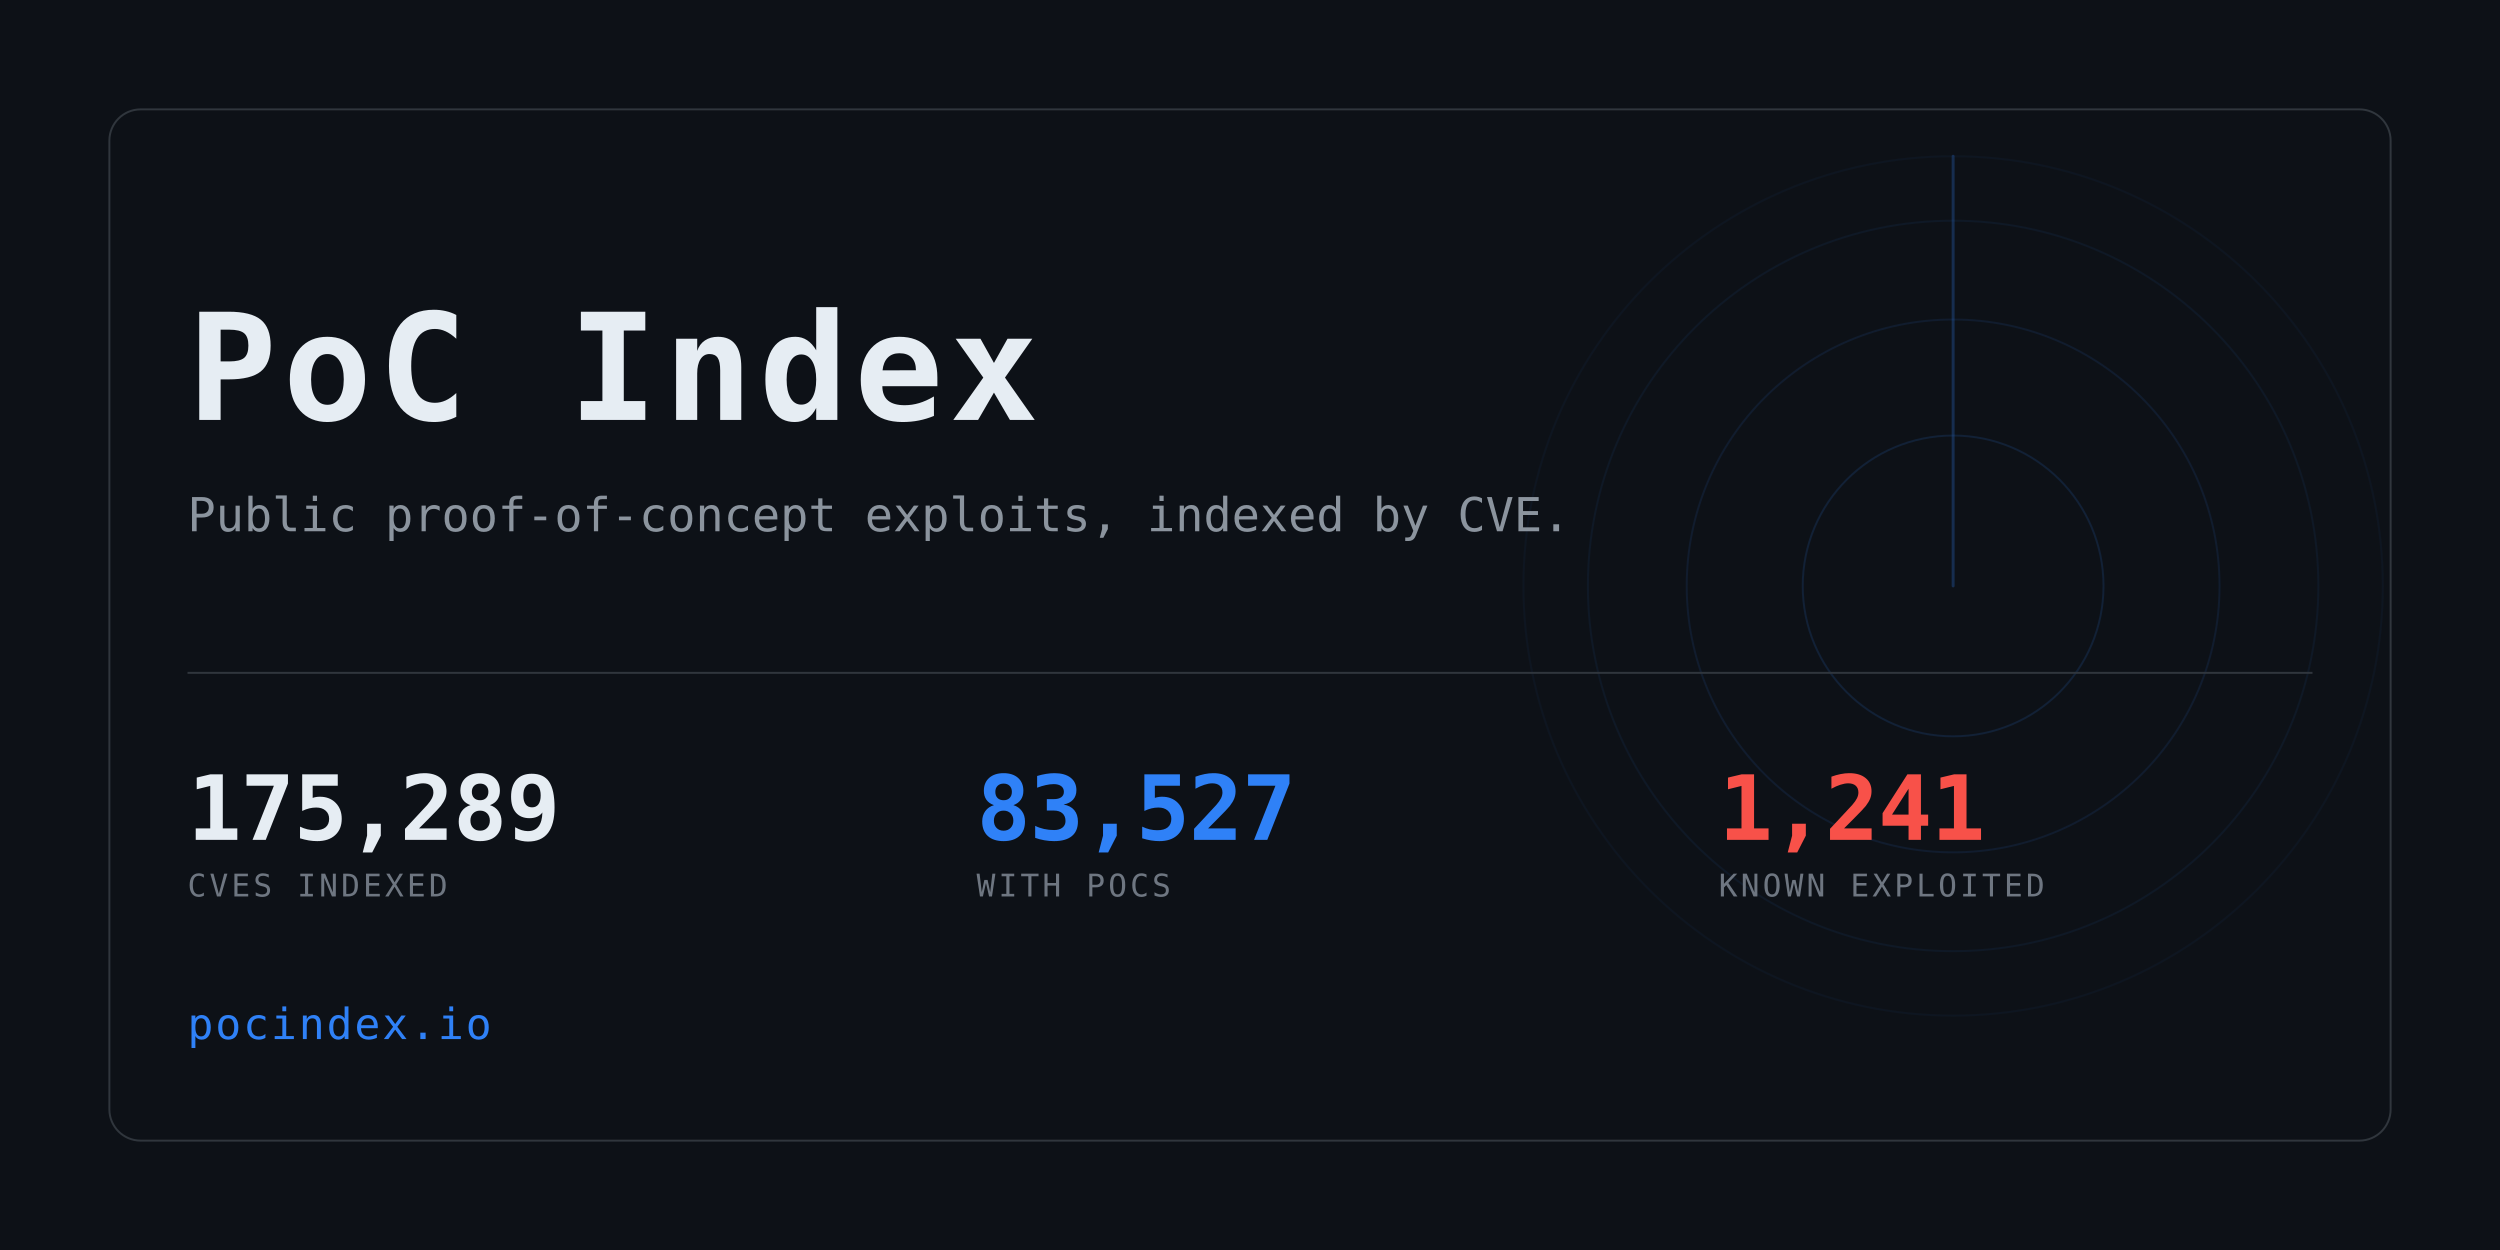
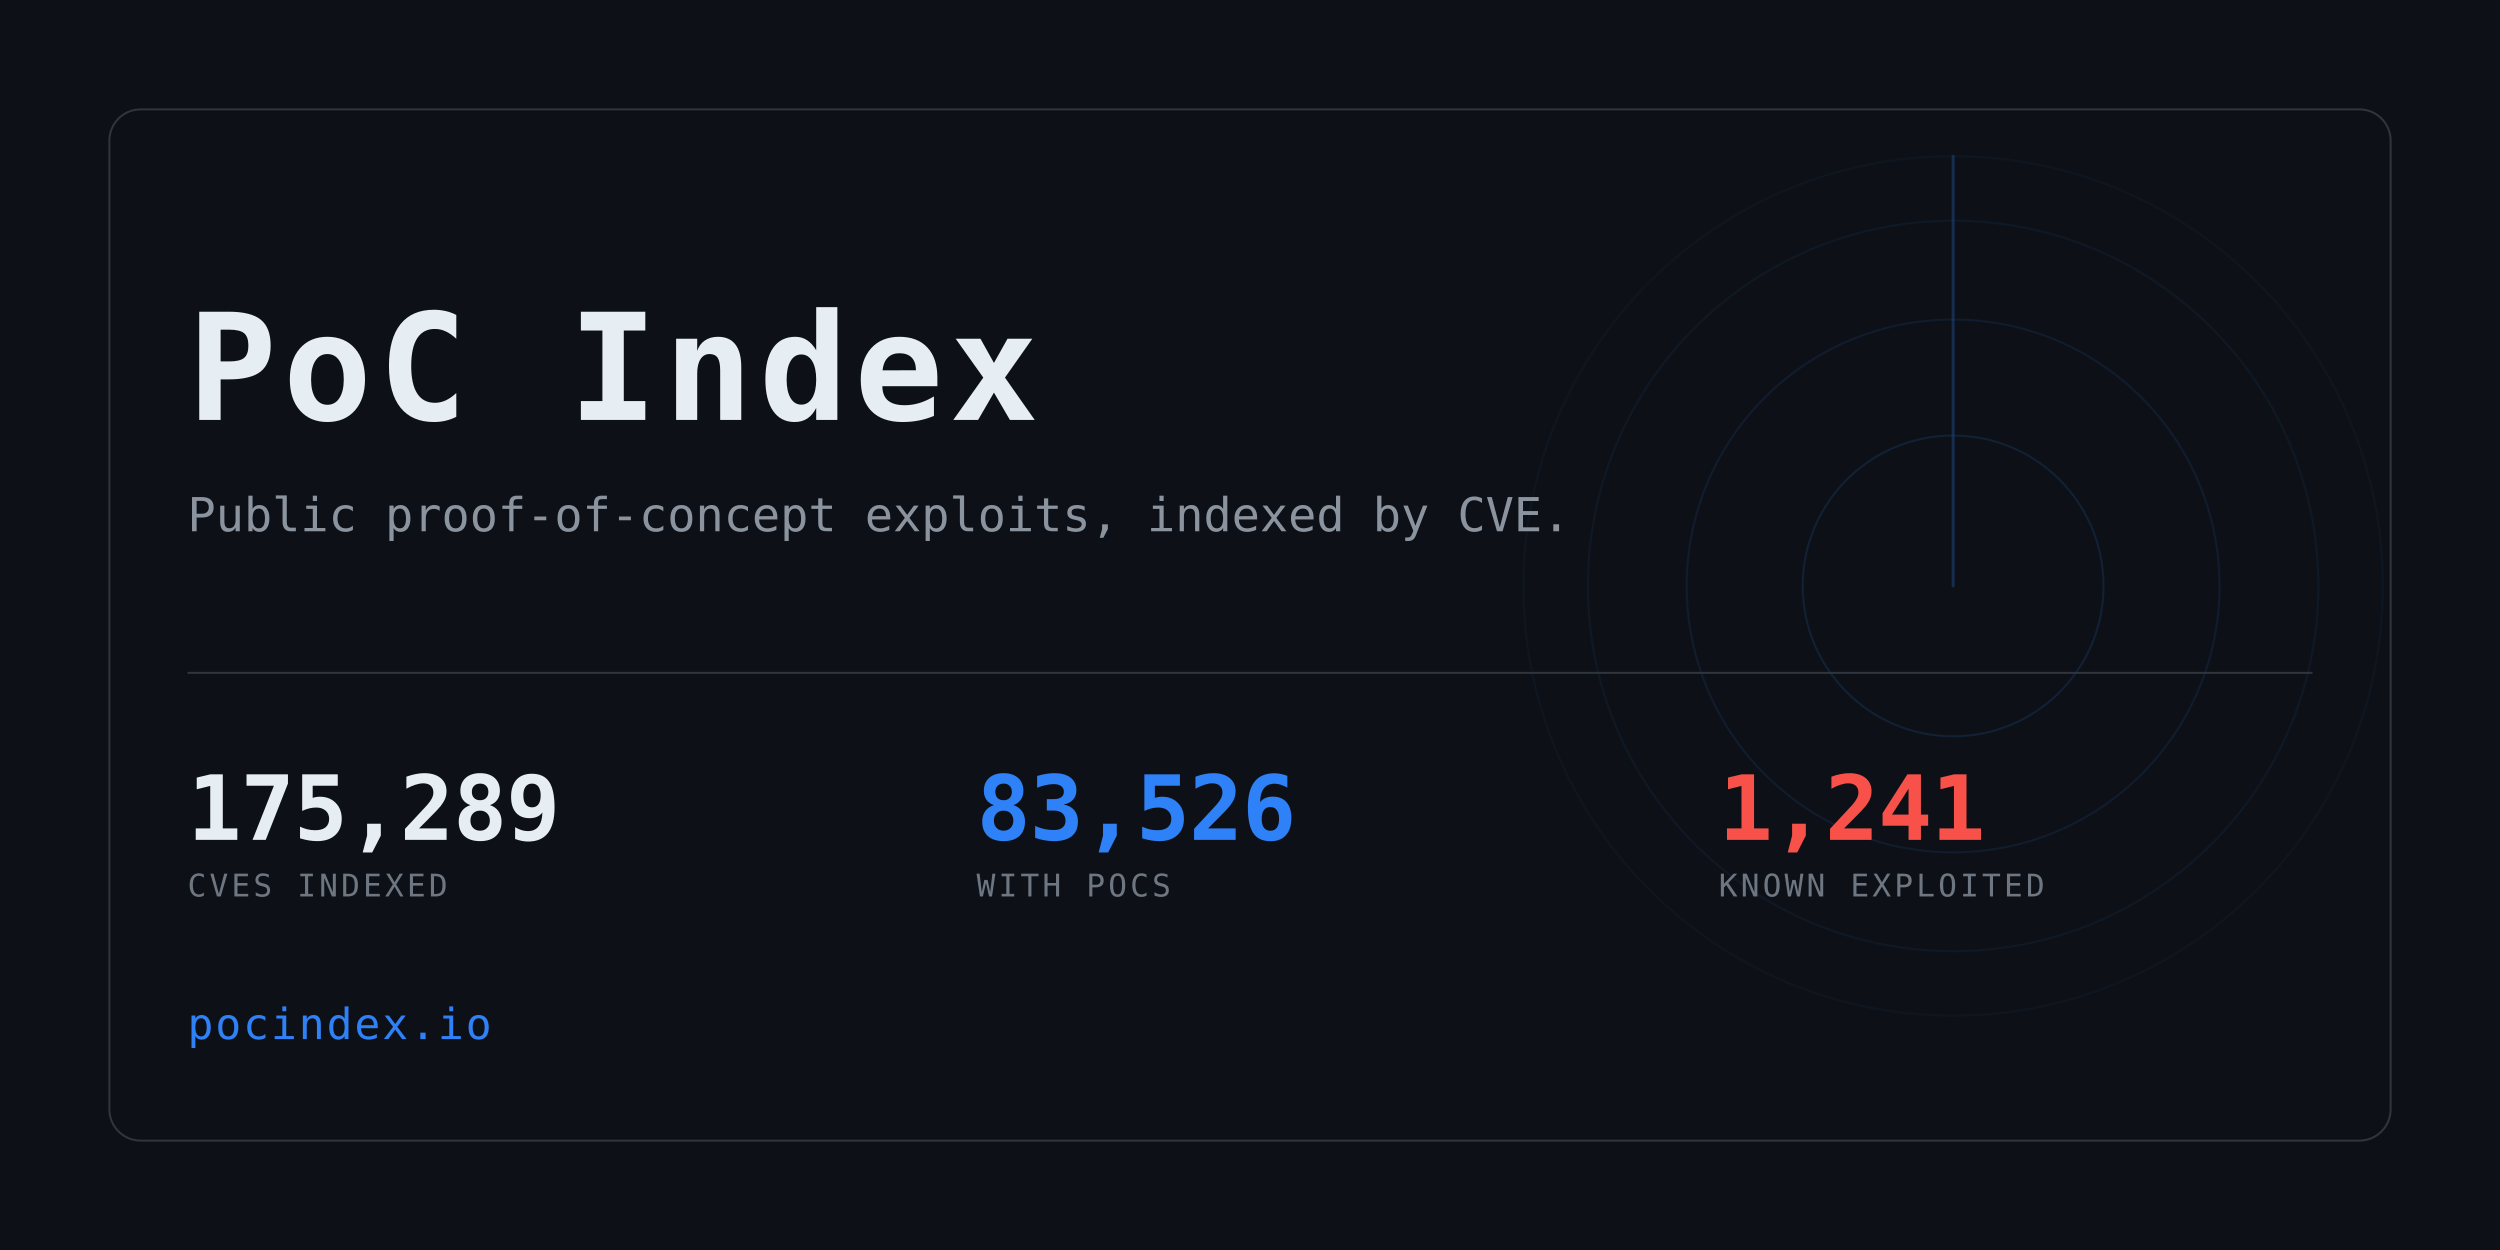
<svg xmlns="http://www.w3.org/2000/svg" width="1280" height="640" viewBox="0 0 1280 640" role="img" aria-label="PoC Index">
  <clipPath id="card">
    <rect x="56" y="56" width="1168" height="528" rx="16" />
  </clipPath>
  <rect width="1280" height="640" fill="#0d1117" />
  <g clip-path="url(#card)" opacity="0.6">
    <g>
      <circle cx="1000" cy="300" r="77.0" fill="none" stroke="#2f81f7" stroke-width="1" opacity="0.234" />
      <circle cx="1000" cy="300" r="136.4" fill="none" stroke="#2f81f7" stroke-width="1" opacity="0.169" />
      <circle cx="1000" cy="300" r="187.0" fill="none" stroke="#2f81f7" stroke-width="1" opacity="0.117" />
      <circle cx="1000" cy="300" r="220.0" fill="none" stroke="#2f81f7" stroke-width="1" opacity="0.078" />
      <line x1="1000" y1="300" x2="1000" y2="80.0" stroke="#2f81f7" stroke-width="1.5" stroke-linecap="round" opacity="0.416">
        <animateTransform attributeName="transform" type="rotate" from="0 1000 300" to="360 1000 300" dur="8s" repeatCount="indefinite" />
      </line>
    </g>
  </g>
  <rect x="56" y="56" width="1168" height="528" rx="16" fill="none" stroke="#30363d" />
  <text x="96" y="215" font-family="ui-monospace,SFMono-Regular,Menlo,Consolas,monospace" font-size="76" font-weight="700" fill="#e6edf3" letter-spacing="3">PoC Index</text>
  <text x="96" y="272" font-family="ui-monospace,SFMono-Regular,Menlo,Consolas,monospace" font-size="24" fill="#8b949e">
    Public proof-of-concept exploits, indexed by CVE.</text>
  <rect x="96" y="344" width="1088" height="1" fill="#30363d" />
  <text x="96" y="430" font-family="ui-monospace,SFMono-Regular,Menlo,Consolas,monospace" font-size="46" font-weight="700" fill="#e6edf3" letter-spacing="-0.5">175,289</text>
  <text x="96" y="459" font-family="ui-monospace,SFMono-Regular,Menlo,Consolas,monospace" font-size="16" fill="#6e7681" letter-spacing="1.6">CVES INDEXED</text>
-   <text x="500" y="430" font-family="ui-monospace,SFMono-Regular,Menlo,Consolas,monospace" font-size="46" font-weight="700" fill="#2f81f7" letter-spacing="-0.5">83,527</text>
+   <text x="500" y="430" font-family="ui-monospace,SFMono-Regular,Menlo,Consolas,monospace" font-size="46" font-weight="700" fill="#2f81f7" letter-spacing="-0.5">83,526</text>
  <text x="500" y="459" font-family="ui-monospace,SFMono-Regular,Menlo,Consolas,monospace" font-size="16" fill="#6e7681" letter-spacing="1.6">WITH POCS</text>
  <text x="880" y="430" font-family="ui-monospace,SFMono-Regular,Menlo,Consolas,monospace" font-size="46" font-weight="700" fill="#f85149" letter-spacing="-0.5">1,241</text>
  <text x="880" y="459" font-family="ui-monospace,SFMono-Regular,Menlo,Consolas,monospace" font-size="16" fill="#6e7681" letter-spacing="1.6">KNOWN EXPLOITED</text>
  <text x="96" y="532" font-family="ui-monospace,SFMono-Regular,Menlo,Consolas,monospace" font-size="22" fill="#2f81f7" letter-spacing="1">pocindex.io</text>
</svg>
